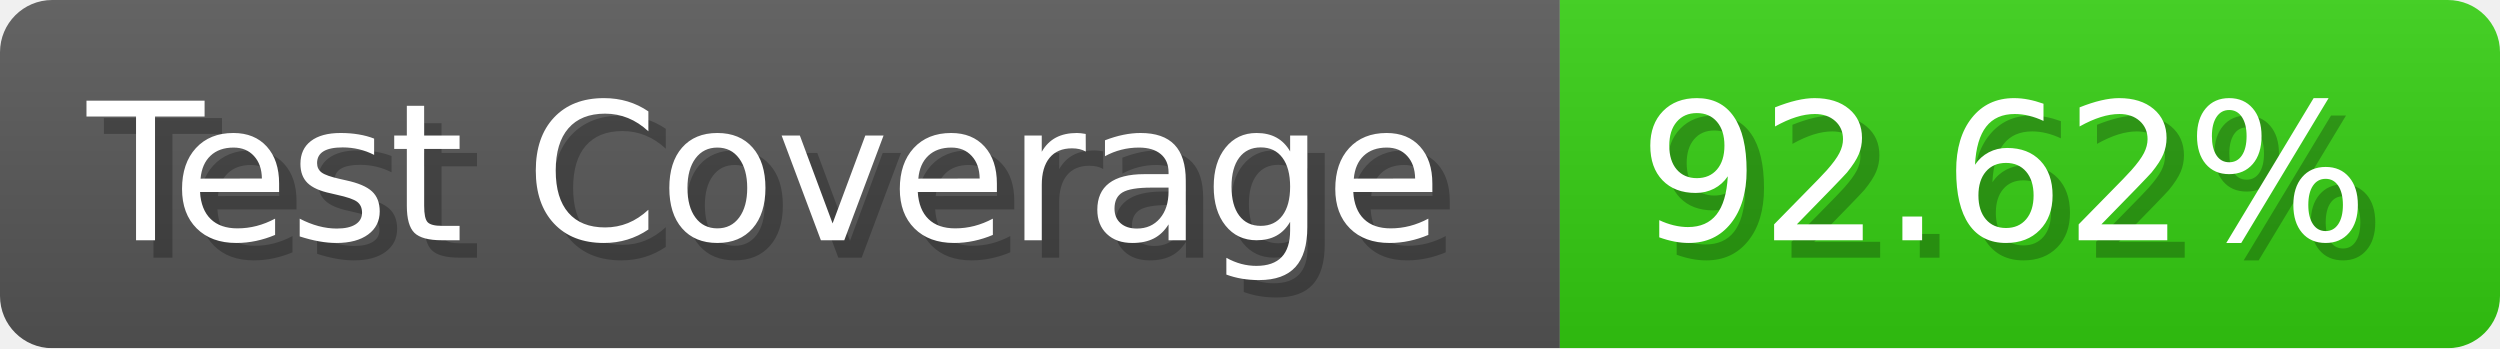
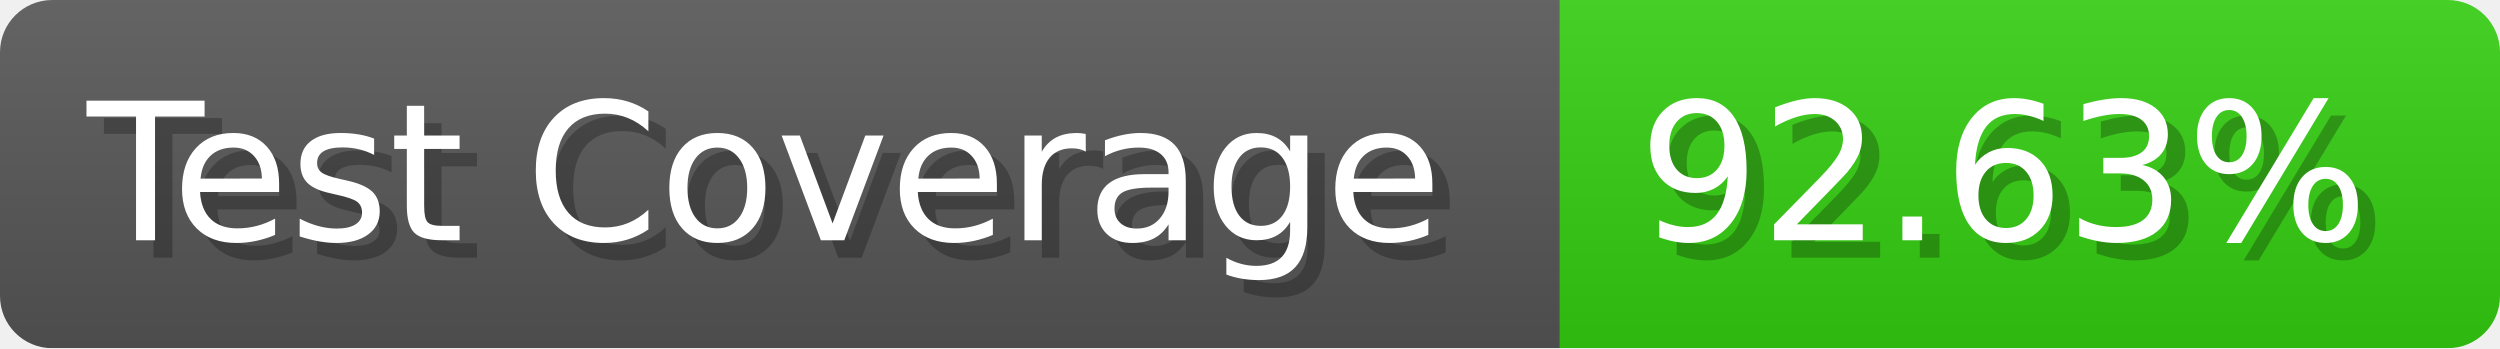
- <svg xmlns="http://www.w3.org/2000/svg" width="143.6" height="20" viewBox="0 0 1436 200" role="img" aria-label="Test Coverage: 92.62%">
+ <svg xmlns="http://www.w3.org/2000/svg" width="143.6" height="20" viewBox="0 0 1436 200" role="img" aria-label="Test Coverage: 92.63%">
  <linearGradient id="a" x2="0" y2="100%">
    <stop offset="0" stop-opacity=".1" stop-color="#EEE" />
    <stop offset="1" stop-opacity=".1" />
  </linearGradient>
  <mask id="m">
    <rect width="1436" height="200" rx="30" fill="#FFF" />
  </mask>
  <g mask="url(#m)">
    <rect width="896" height="200" fill="#555" />
    <rect width="540" height="200" fill="#3C1" x="896" />
    <rect width="1436" height="200" fill="url(#a)" />
  </g>
  <g aria-hidden="true" fill="#fff" text-anchor="start" font-family="Verdana,DejaVu Sans,sans-serif" font-size="110">
    <text x="60" y="148" textLength="796" fill="#000" opacity="0.25">Test Coverage</text>
    <text x="50" y="138" textLength="796">Test Coverage</text>
-     <text x="951" y="148" textLength="440" fill="#000" opacity="0.25">92.62%</text>
-     <text x="941" y="138" textLength="440">92.62%</text>
+     <text x="951" y="148" textLength="440" fill="#000" opacity="0.25">92.63%</text>
+     <text x="941" y="138" textLength="440">92.63%</text>
  </g>
</svg>
